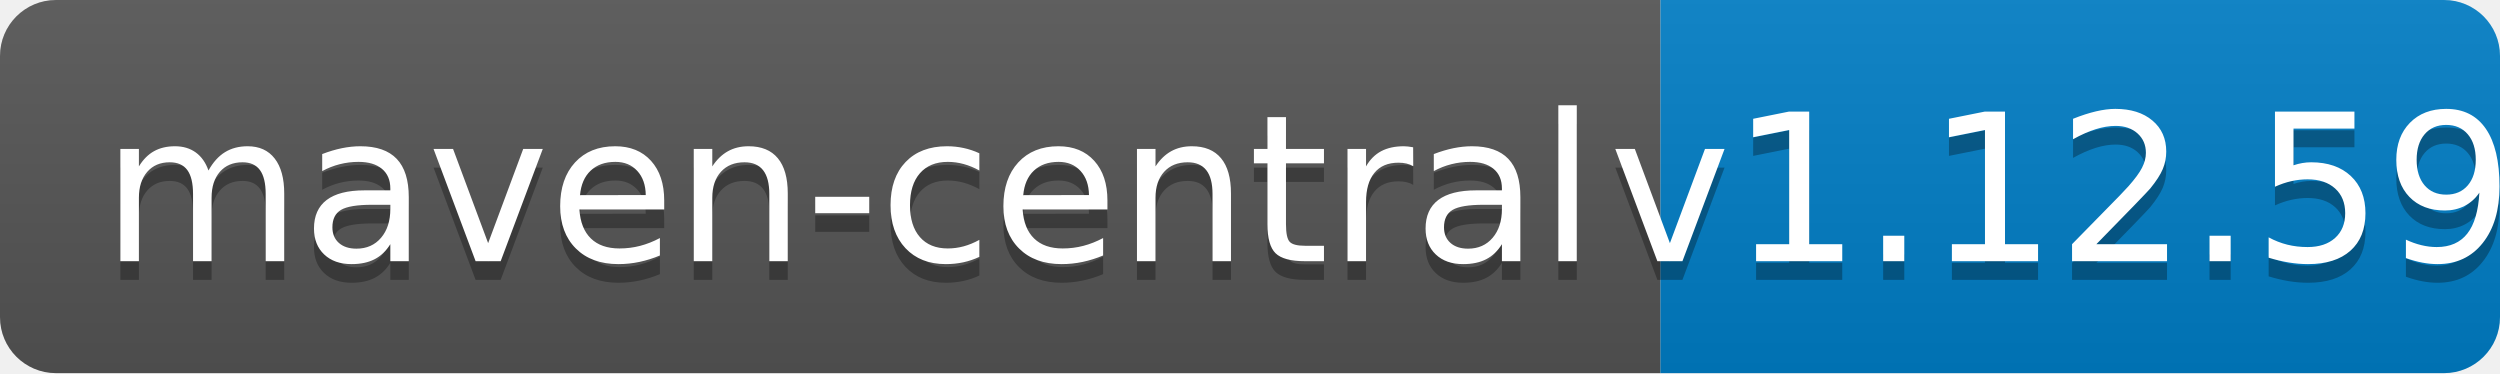
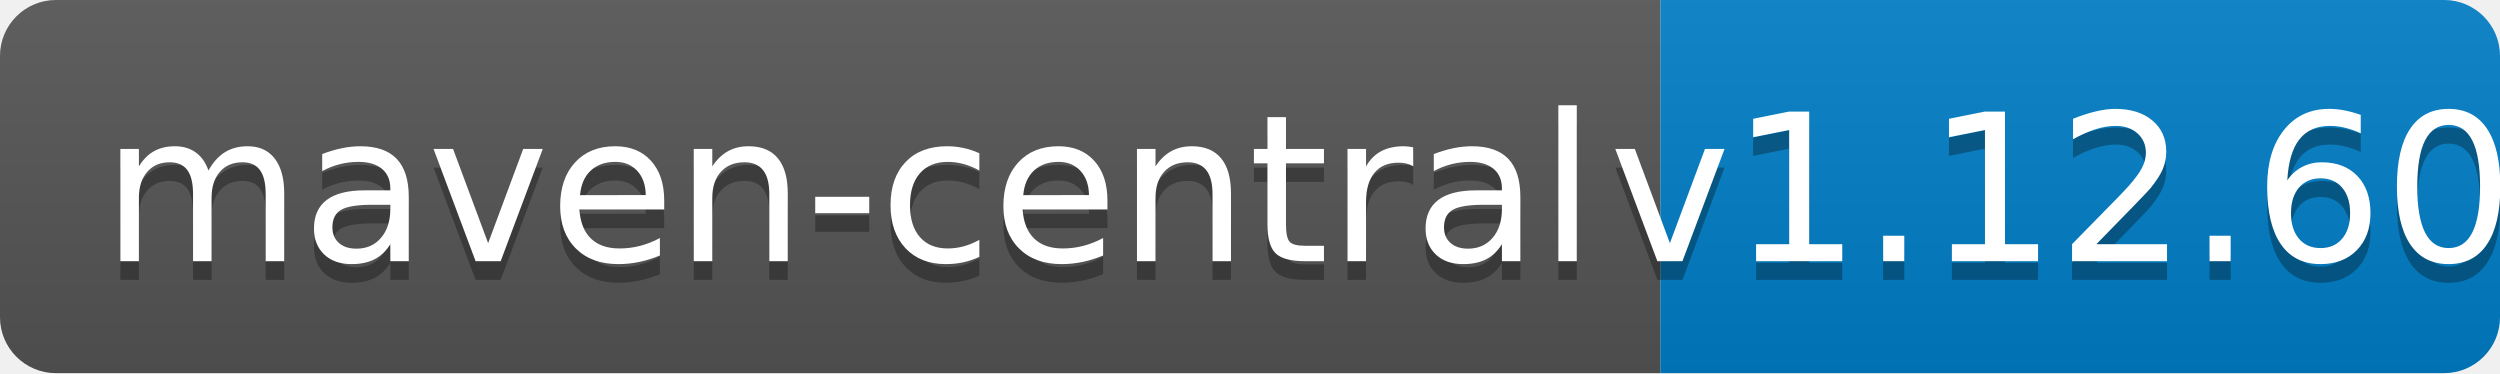
<svg xmlns="http://www.w3.org/2000/svg" width="134" height="20">
  <linearGradient id="b" x2="0" y2="100%">
    <stop offset="0" stop-color="#bbb" stop-opacity=".1" />
    <stop offset="1" stop-opacity=".1" />
  </linearGradient>
  <clipPath id="a">
    <rect width="134" height="20" rx="3" fill="#fff" />
  </clipPath>
  <g clip-path="url(#a)">
    <path fill="#555" d="M0 0h89v20H0z" />
    <path fill="#007ec6" d="M89 0h45v20H89z" />
    <path fill="url(#b)" d="M0 0h134v20H0z" />
  </g>
  <g fill="#fff" text-anchor="middle" font-family="DejaVu Sans,Verdana,Geneva,sans-serif" font-size="110">
    <text x="455" y="150" fill="#010101" fill-opacity=".3" transform="scale(.1)" textLength="790">maven-central</text>
    <text x="455" y="140" transform="scale(.1)" textLength="790">maven-central</text>
-     <text x="1105" y="150" fill="#010101" fill-opacity=".3" transform="scale(.1)" textLength="350">v1.12.59</text>
-     <text x="1105" y="140" transform="scale(.1)" textLength="350">v1.12.59</text>
+     <text x="1105" y="150" fill="#010101" fill-opacity=".3" transform="scale(.1)" textLength="350">v1.12.60</text>
+     <text x="1105" y="140" transform="scale(.1)" textLength="350">v1.12.60</text>
  </g>
</svg>
